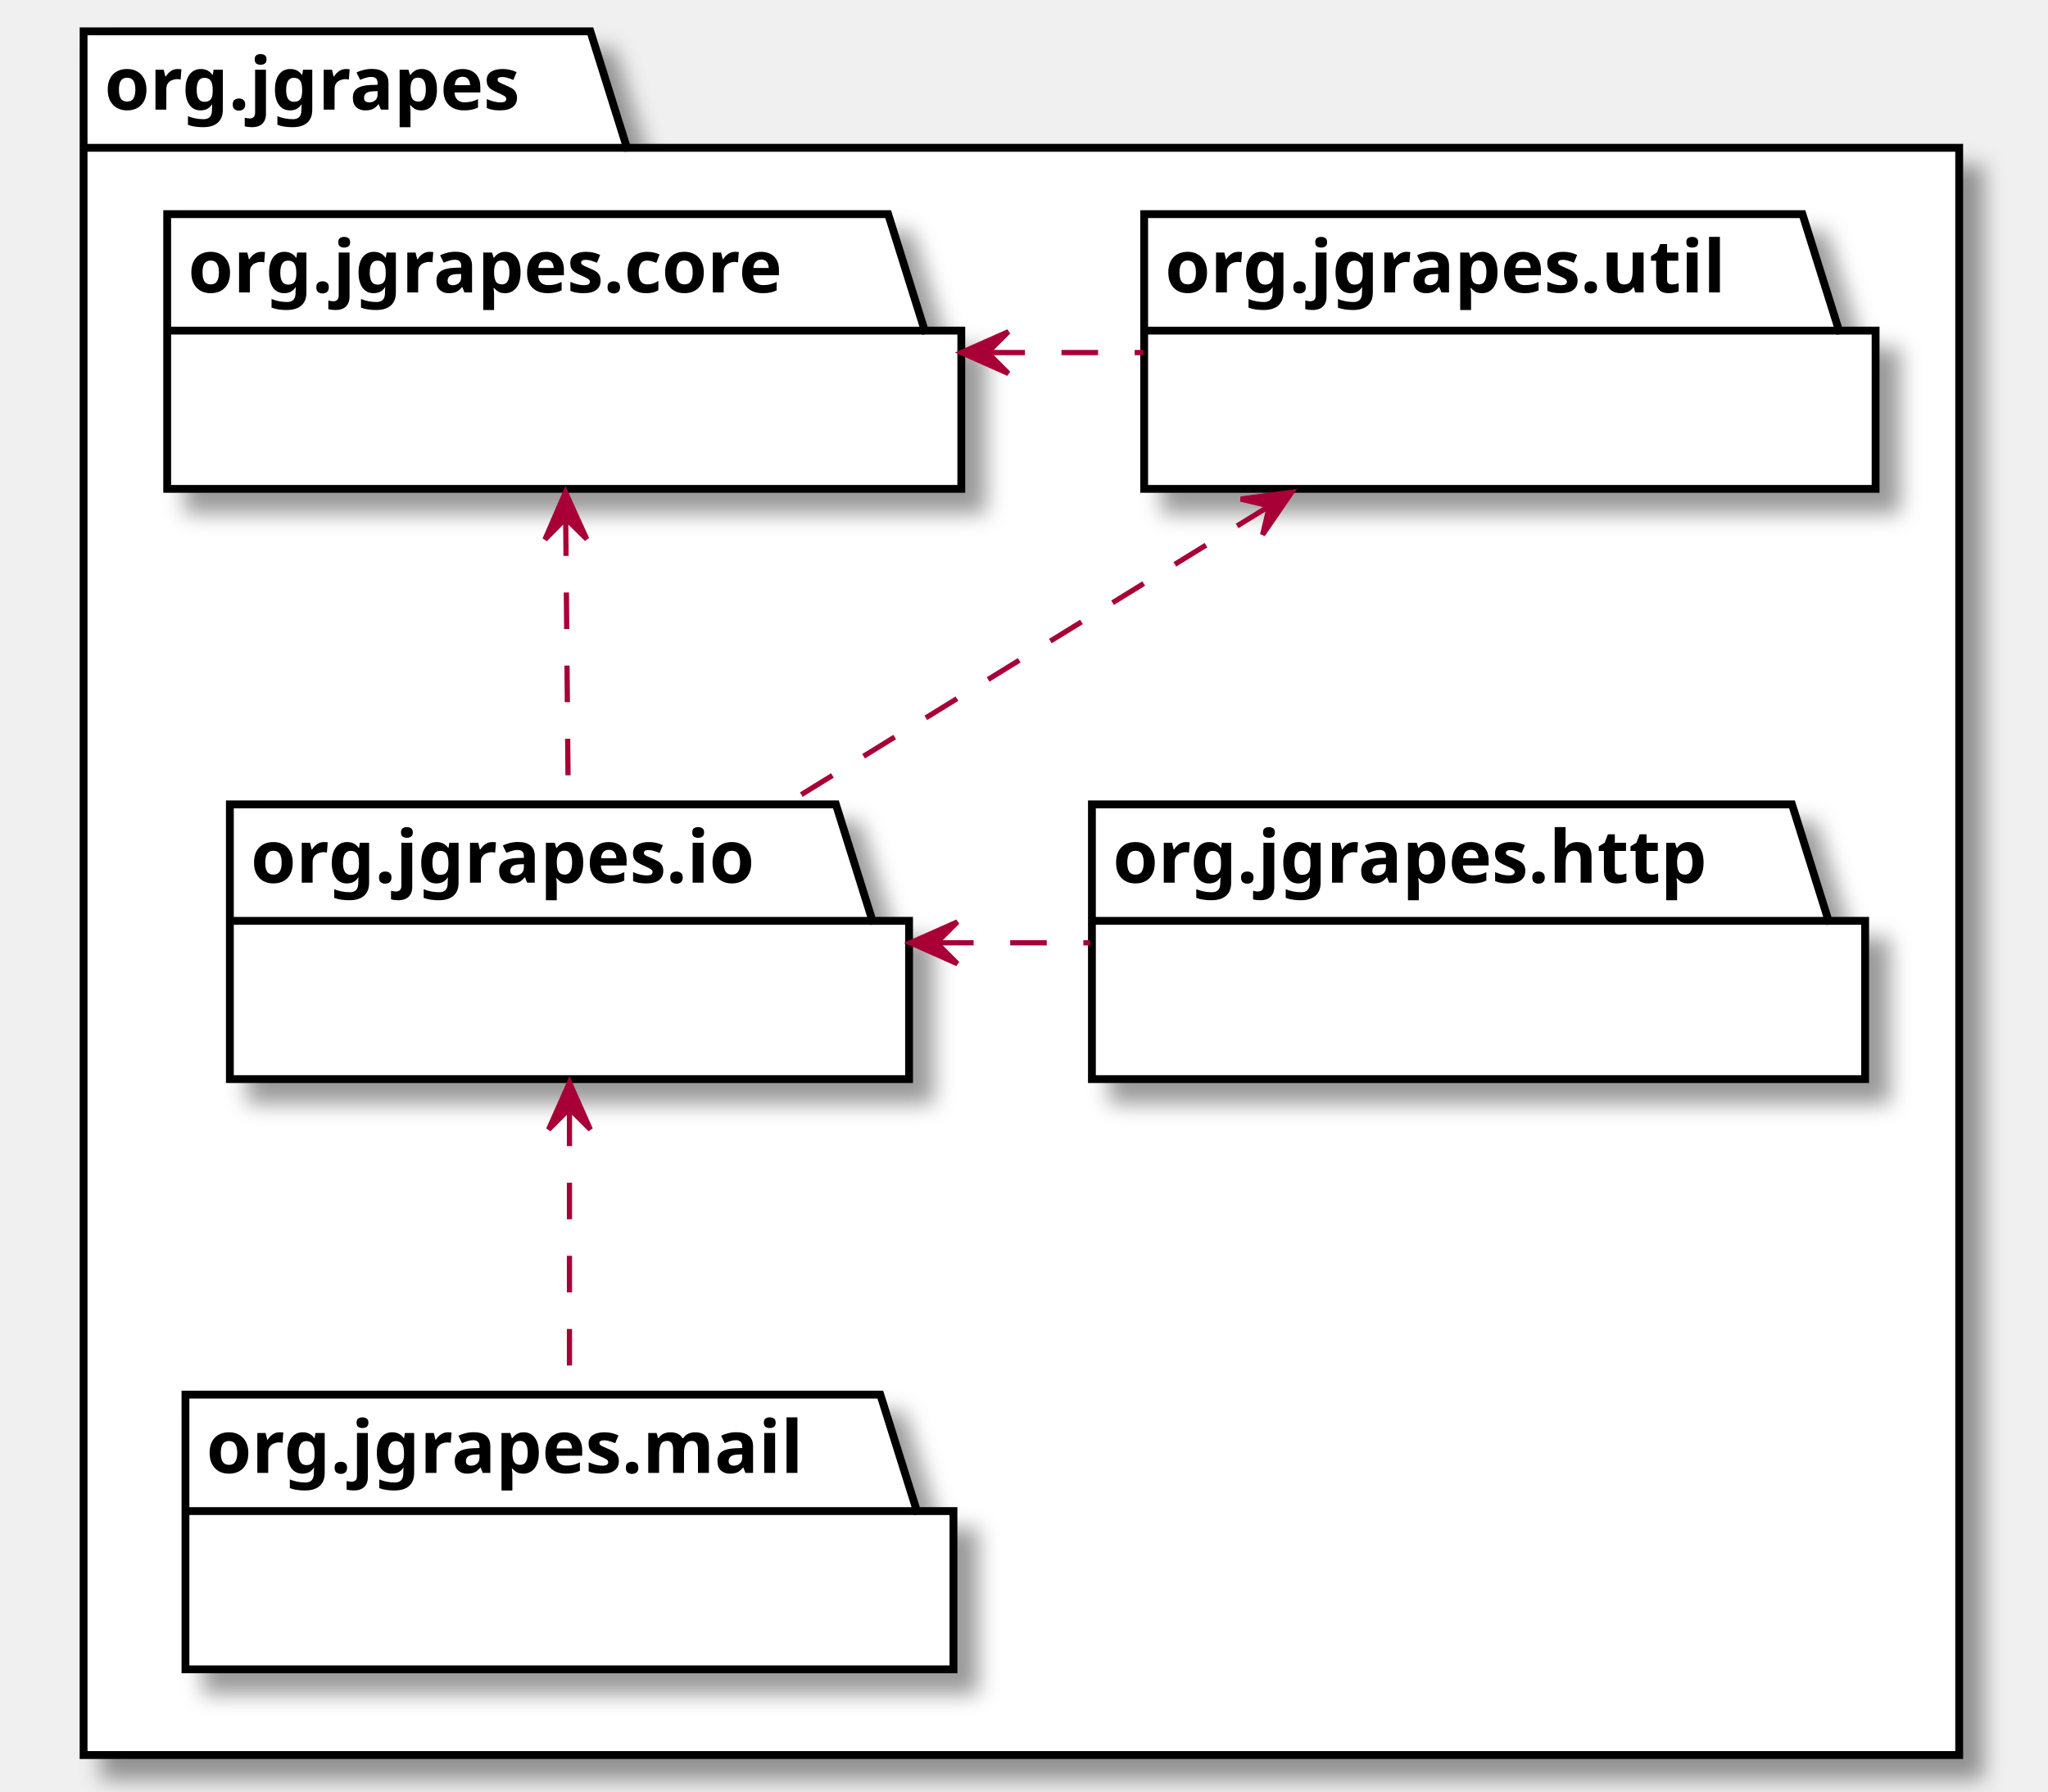
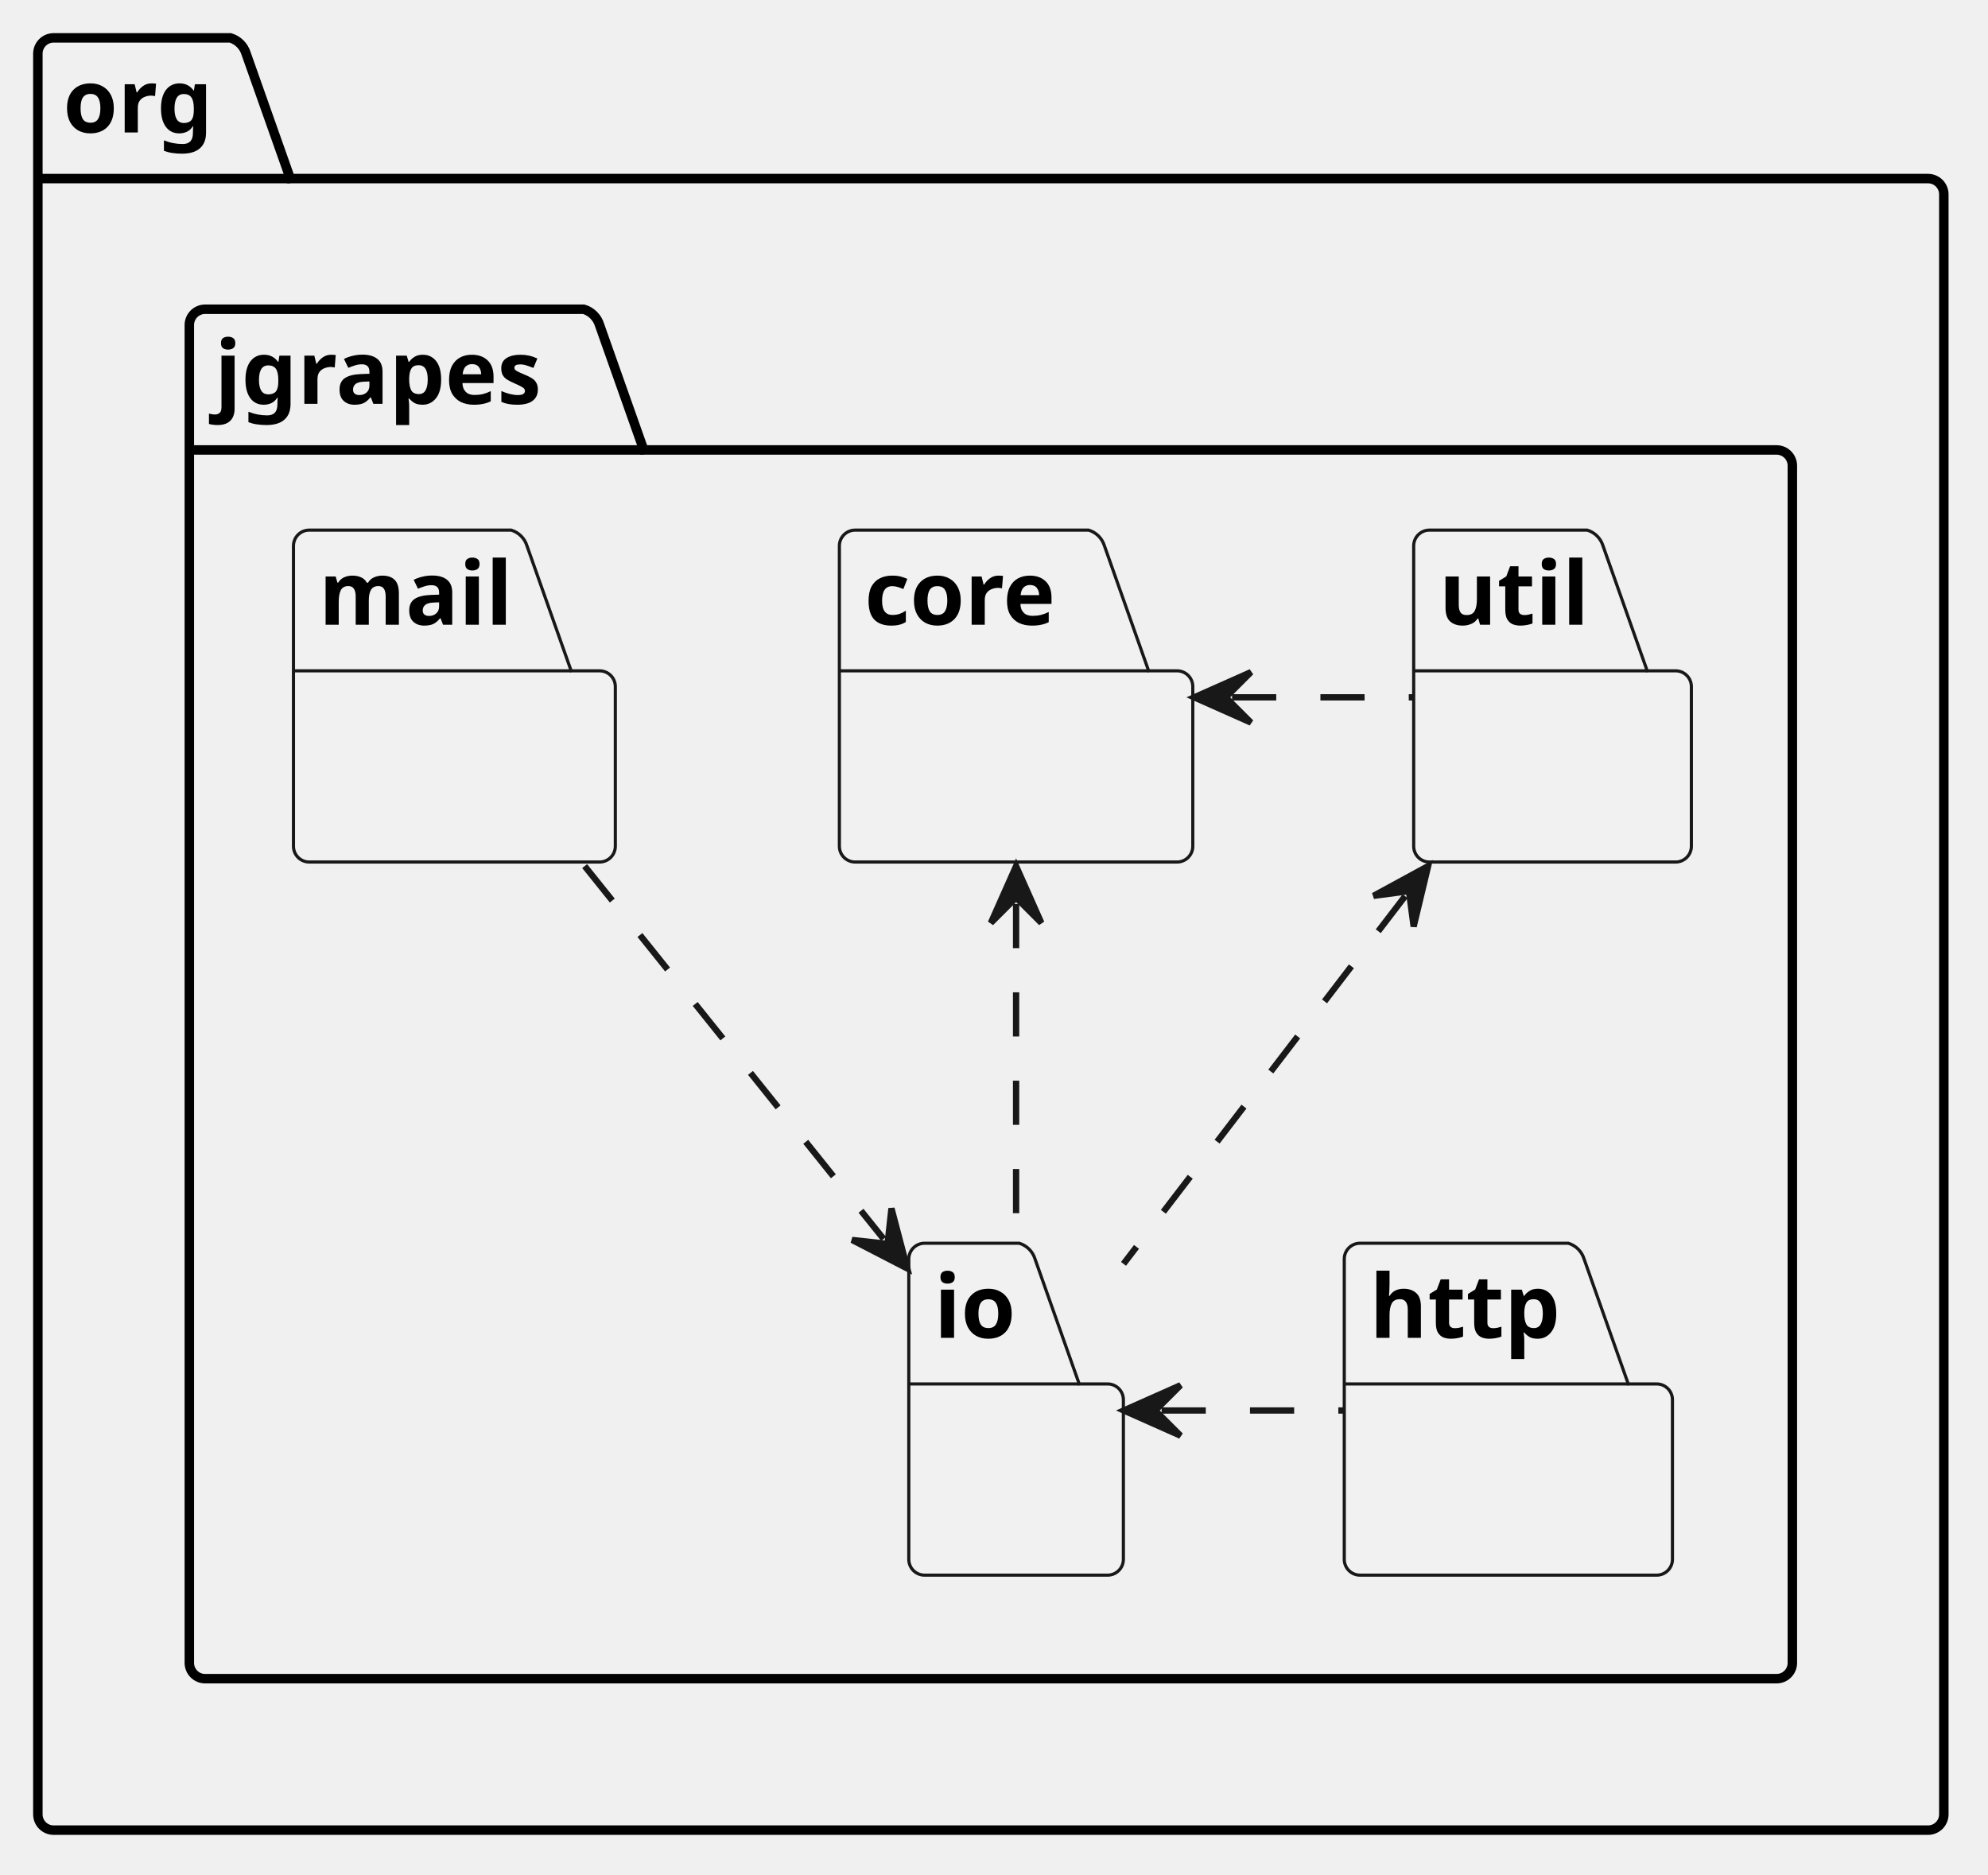
- <svg xmlns="http://www.w3.org/2000/svg" xmlns:xlink="http://www.w3.org/1999/xlink" contentScriptType="application/ecmascript" contentStyleType="text/css" height="343px" preserveAspectRatio="none" style="width:392px;height:343px;background:#FFFFFF;" version="1.1" viewBox="0 0 392 343" width="392px" zoomAndPan="magnify">
-   <defs>
-     <filter height="300%" id="f1dbipjvsyhic6" width="300%" x="-1" y="-1">
-       <feGaussianBlur result="blurOut" stdDeviation="2.0" />
-       <feColorMatrix in="blurOut" result="blurOut2" type="matrix" values="0 0 0 0 0 0 0 0 0 0 0 0 0 0 0 0 0 0 .4 0" />
-       <feOffset dx="4.0" dy="4.0" in="blurOut2" result="blurOut3" />
-       <feBlend in="SourceGraphic" in2="blurOut3" mode="normal" />
-     </filter>
-   </defs>
+ <svg xmlns="http://www.w3.org/2000/svg" xmlns:xlink="http://www.w3.org/1999/xlink" contentStyleType="text/css" height="297px" preserveAspectRatio="none" style="width:315px;height:297px;background:#FFFFFF;" version="1.1" viewBox="0 0 315 297" width="315px" zoomAndPan="magnify">
+   <defs />
  <g>
-     <polygon fill="#FFFFFF" filter="url(#f1dbipjvsyhic6)" points="16,6,113,6,120,28.297,375,28.297,375,336,16,336,16,6" style="stroke:#000000;stroke-width:1.5;" />
-     <line style="stroke:#000000;stroke-width:1.5;" x1="16" x2="120" y1="28.297" y2="28.297" />
-     <text fill="#000000" font-family="sans-serif" font-size="14" font-weight="bold" lengthAdjust="spacing" textLength="91" x="20" y="20.995">org.jgrapes</text>
+     <g id="cluster_org">
+       <path d="M8.5,6 L36.5,6 A3.75,3.75 0 0 1 39,8.5 L46,28.297 L305.5,28.297 A2.5,2.5 0 0 1 308,30.797 L308,287.5 A2.5,2.5 0 0 1 305.5,290 L8.5,290 A2.5,2.5 0 0 1 6,287.5 L6,8.5 A2.5,2.5 0 0 1 8.5,6 " fill="none" style="stroke:#000000;stroke-width:1.5;" />
+       <line style="stroke:#000000;stroke-width:1.5;" x1="6" x2="46" y1="28.297" y2="28.297" />
+       <text fill="#000000" font-family="sans-serif" font-size="14" font-weight="bold" lengthAdjust="spacing" textLength="27" x="10" y="20.995">org</text>
+     </g>
+     <g id="cluster_jgrapes">
+       <path d="M32.5,49 L92.5,49 A3.75,3.75 0 0 1 95,51.5 L102,71.297 L281.5,71.297 A2.5,2.5 0 0 1 284,73.797 L284,263.5 A2.5,2.5 0 0 1 281.5,266 L32.5,266 A2.5,2.5 0 0 1 30,263.5 L30,51.5 A2.5,2.5 0 0 1 32.5,49 " fill="none" style="stroke:#000000;stroke-width:1.5;" />
+       <line style="stroke:#000000;stroke-width:1.5;" x1="30" x2="102" y1="71.297" y2="71.297" />
+       <text fill="#000000" font-family="sans-serif" font-size="14" font-weight="bold" lengthAdjust="spacing" textLength="59" x="34" y="63.995">jgrapes</text>
+     </g>
    <a href="../core/package-summary.html" target="_parent" title="../core/package-summary.html" xlink:actuate="onRequest" xlink:href="../core/package-summary.html" xlink:show="new" xlink:title="../core/package-summary.html" xlink:type="simple">
-       <polygon fill="#FFFFFF" filter="url(#f1dbipjvsyhic6)" points="32,41,170,41,177,63.297,184,63.297,184,93.594,32,93.594,32,41" style="stroke:#000000;stroke-width:1.5;" />
-       <line style="stroke:#000000;stroke-width:1.5;" x1="32" x2="177" y1="63.297" y2="63.297" />
-       <text fill="#000000" font-family="sans-serif" font-size="14" font-weight="bold" lengthAdjust="spacing" textLength="132" x="36" y="55.995">org.jgrapes.core</text>
+       <path d="M135.5,84 L172.5,84 A3.75,3.75 0 0 1 175,86.5 L182,106.297 L186.5,106.297 A2.5,2.5 0 0 1 189,108.797 L189,134.094 A2.5,2.5 0 0 1 186.5,136.594 L135.5,136.594 A2.5,2.5 0 0 1 133,134.094 L133,86.5 A2.5,2.5 0 0 1 135.5,84 " fill="#F1F1F1" style="stroke:#181818;stroke-width:0.5;" />
+       <line style="stroke:#181818;stroke-width:0.5;" x1="133" x2="182" y1="106.297" y2="106.297" />
+       <text fill="#000000" font-family="sans-serif" font-size="14" font-weight="bold" lengthAdjust="spacing" textLength="36" x="137" y="98.995">core</text>
    </a>
    <a href="../util/package-summary.html" target="_parent" title="../util/package-summary.html" xlink:actuate="onRequest" xlink:href="../util/package-summary.html" xlink:show="new" xlink:title="../util/package-summary.html" xlink:type="simple">
-       <polygon fill="#FFFFFF" filter="url(#f1dbipjvsyhic6)" points="219,41,345,41,352,63.297,359,63.297,359,93.594,219,93.594,219,41" style="stroke:#000000;stroke-width:1.5;" />
-       <line style="stroke:#000000;stroke-width:1.5;" x1="219" x2="352" y1="63.297" y2="63.297" />
-       <text fill="#000000" font-family="sans-serif" font-size="14" font-weight="bold" lengthAdjust="spacing" textLength="120" x="223" y="55.995">org.jgrapes.util</text>
+       <path d="M226.5,84 L251.5,84 A3.75,3.75 0 0 1 254,86.5 L261,106.297 L265.5,106.297 A2.5,2.5 0 0 1 268,108.797 L268,134.094 A2.5,2.5 0 0 1 265.5,136.594 L226.5,136.594 A2.5,2.5 0 0 1 224,134.094 L224,86.5 A2.5,2.5 0 0 1 226.5,84 " fill="#F1F1F1" style="stroke:#181818;stroke-width:0.5;" />
+       <line style="stroke:#181818;stroke-width:0.5;" x1="224" x2="261" y1="106.297" y2="106.297" />
+       <text fill="#000000" font-family="sans-serif" font-size="14" font-weight="bold" lengthAdjust="spacing" textLength="24" x="228" y="98.995">util</text>
    </a>
    <a href="../io/package-summary.html" target="_parent" title="../io/package-summary.html" xlink:actuate="onRequest" xlink:href="../io/package-summary.html" xlink:show="new" xlink:title="../io/package-summary.html" xlink:type="simple">
-       <polygon fill="#FFFFFF" filter="url(#f1dbipjvsyhic6)" points="44,154,160,154,167,176.297,174,176.297,174,206.594,44,206.594,44,154" style="stroke:#000000;stroke-width:1.5;" />
-       <line style="stroke:#000000;stroke-width:1.5;" x1="44" x2="167" y1="176.297" y2="176.297" />
-       <text fill="#000000" font-family="sans-serif" font-size="14" font-weight="bold" lengthAdjust="spacing" textLength="110" x="48" y="168.995">org.jgrapes.io</text>
+       <path d="M146.5,197 L161.5,197 A3.75,3.75 0 0 1 164,199.5 L171,219.297 L175.5,219.297 A2.5,2.5 0 0 1 178,221.797 L178,247.094 A2.5,2.5 0 0 1 175.5,249.594 L146.5,249.594 A2.5,2.5 0 0 1 144,247.094 L144,199.5 A2.5,2.5 0 0 1 146.5,197 " fill="#F1F1F1" style="stroke:#181818;stroke-width:0.5;" />
+       <line style="stroke:#181818;stroke-width:0.5;" x1="144" x2="171" y1="219.297" y2="219.297" />
+       <text fill="#000000" font-family="sans-serif" font-size="14" font-weight="bold" lengthAdjust="spacing" textLength="14" x="148" y="211.995">io</text>
    </a>
    <a href="../http/package-summary.html" target="_parent" title="../http/package-summary.html" xlink:actuate="onRequest" xlink:href="../http/package-summary.html" xlink:show="new" xlink:title="../http/package-summary.html" xlink:type="simple">
-       <polygon fill="#FFFFFF" filter="url(#f1dbipjvsyhic6)" points="209,154,343,154,350,176.297,357,176.297,357,206.594,209,206.594,209,154" style="stroke:#000000;stroke-width:1.5;" />
-       <line style="stroke:#000000;stroke-width:1.5;" x1="209" x2="350" y1="176.297" y2="176.297" />
-       <text fill="#000000" font-family="sans-serif" font-size="14" font-weight="bold" lengthAdjust="spacing" textLength="128" x="213" y="168.995">org.jgrapes.http</text>
+       <path d="M215.5,197 L248.5,197 A3.75,3.75 0 0 1 251,199.5 L258,219.297 L262.5,219.297 A2.5,2.5 0 0 1 265,221.797 L265,247.094 A2.5,2.5 0 0 1 262.5,249.594 L215.5,249.594 A2.5,2.5 0 0 1 213,247.094 L213,199.5 A2.5,2.5 0 0 1 215.5,197 " fill="#F1F1F1" style="stroke:#181818;stroke-width:0.5;" />
+       <line style="stroke:#181818;stroke-width:0.5;" x1="213" x2="258" y1="219.297" y2="219.297" />
+       <text fill="#000000" font-family="sans-serif" font-size="14" font-weight="bold" lengthAdjust="spacing" textLength="32" x="217" y="211.995">http</text>
    </a>
    <a href="../mail/package-summary.html" target="_parent" title="../mail/package-summary.html" xlink:actuate="onRequest" xlink:href="../mail/package-summary.html" xlink:show="new" xlink:title="../mail/package-summary.html" xlink:type="simple">
-       <polygon fill="#FFFFFF" filter="url(#f1dbipjvsyhic6)" points="35.5,267,168.5,267,175.5,289.297,182.5,289.297,182.5,319.594,35.5,319.594,35.5,267" style="stroke:#000000;stroke-width:1.5;" />
-       <line style="stroke:#000000;stroke-width:1.5;" x1="35.5" x2="175.5" y1="289.297" y2="289.297" />
-       <text fill="#000000" font-family="sans-serif" font-size="14" font-weight="bold" lengthAdjust="spacing" textLength="127" x="39.5" y="281.995">org.jgrapes.mail</text>
+       <path d="M49,84 L81,84 A3.75,3.75 0 0 1 83.5,86.5 L90.5,106.297 L95,106.297 A2.5,2.5 0 0 1 97.5,108.797 L97.5,134.094 A2.5,2.5 0 0 1 95,136.594 L49,136.594 A2.5,2.5 0 0 1 46.5,134.094 L46.5,86.5 A2.5,2.5 0 0 1 49,84 " fill="#F1F1F1" style="stroke:#181818;stroke-width:0.5;" />
+       <line style="stroke:#181818;stroke-width:0.5;" x1="46.5" x2="90.5" y1="106.297" y2="106.297" />
+       <text fill="#000000" font-family="sans-serif" font-size="14" font-weight="bold" lengthAdjust="spacing" textLength="31" x="50.5" y="98.995">mail</text>
    </a>
-     <path d="M189.18,67.5 C199.08,67.5 208.97,67.5 218.87,67.5 " fill="none" id="org.jgrapes.core-backto-org.jgrapes.util" style="stroke:#A80036;stroke-width:1.0;stroke-dasharray:7.0,7.0;" />
-     <polygon fill="#A80036" points="184.01,67.5,193.01,71.5,189.01,67.5,193.01,63.5,184.01,67.5" style="stroke:#A80036;stroke-width:1.0;" />
-     <path d="M108.28,99.43 C108.43,116.59 108.62,137.67 108.77,153.89 " fill="none" id="org.jgrapes.core-backto-org.jgrapes.io" style="stroke:#A80036;stroke-width:1.0;stroke-dasharray:7.0,7.0;" />
-     <polygon fill="#A80036" points="108.23,94.24,104.307,103.274,108.273,99.24,112.307,103.205,108.23,94.24" style="stroke:#A80036;stroke-width:1.0;" />
-     <path d="M242.75,97.02 C214.27,114.58 178.08,136.9 150.52,153.89 " fill="none" id="org.jgrapes.util-backto-org.jgrapes.io" style="stroke:#A80036;stroke-width:1.0;stroke-dasharray:7.0,7.0;" />
-     <polygon fill="#A80036" points="247.25,94.24,237.488,95.541,242.989,96.856,241.674,102.358,247.25,94.24" style="stroke:#A80036;stroke-width:1.0;" />
-     <path d="M179.36,180.5 C189.12,180.5 198.89,180.5 208.66,180.5 " fill="none" id="org.jgrapes.io-backto-org.jgrapes.http" style="stroke:#A80036;stroke-width:1.0;stroke-dasharray:7.0,7.0;" />
-     <polygon fill="#A80036" points="174.25,180.5,183.25,184.5,179.25,180.5,183.25,176.5,174.25,180.5" style="stroke:#A80036;stroke-width:1.0;" />
-     <path d="M109,212.43 C109,229.59 109,250.67 109,266.89 " fill="none" id="org.jgrapes.io-backto-org.jgrapes.mail" style="stroke:#A80036;stroke-width:1.0;stroke-dasharray:7.0,7.0;" />
-     <polygon fill="#A80036" points="109,207.24,105,216.24,109,212.24,113,216.24,109,207.24" style="stroke:#A80036;stroke-width:1.0;" />
+     <g id="link_core_util">
+       <path codeLine="20" d="M195.22,110.5 C206.76,110.5 212.29,110.5 223.82,110.5 " fill="none" id="core-backto-util" style="stroke:#181818;stroke-width:1.0;stroke-dasharray:7.0,7.0;" />
+       <polygon fill="#181818" points="189.22,110.5,198.22,114.5,194.22,110.5,198.22,106.5,189.22,110.5" style="stroke:#181818;stroke-width:1.0;" />
+     </g>
+     <g id="link_core_io">
+       <path codeLine="21" d="M161,143.24 C161,161.18 161,178.99 161,196.89 " fill="none" id="core-backto-io" style="stroke:#181818;stroke-width:1.0;stroke-dasharray:7.0,7.0;" />
+       <polygon fill="#181818" points="161,137.24,157,146.24,161,142.24,165,146.24,161,137.24" style="stroke:#181818;stroke-width:1.0;" />
+     </g>
+     <g id="link_util_io">
+       <path codeLine="22" d="M222.642,142.004 C208.022,161.094 191.95,182.08 178.02,200.27 " fill="none" id="util-backto-io" style="stroke:#181818;stroke-width:1.0;stroke-dasharray:7.0,7.0;" />
+       <polygon fill="#181818" points="226.29,137.24,217.642,141.953,223.25,141.21,223.994,146.817,226.29,137.24" style="stroke:#181818;stroke-width:1.0;" />
+     </g>
+     <g id="link_io_http">
+       <path codeLine="23" d="M184.06,223.5 C195.65,223.5 201.23,223.5 212.82,223.5 " fill="none" id="io-backto-http" style="stroke:#181818;stroke-width:1.0;stroke-dasharray:7.0,7.0;" />
+       <polygon fill="#181818" points="178.06,223.5,187.06,227.5,183.06,223.5,187.06,219.5,178.06,223.5" style="stroke:#181818;stroke-width:1.0;" />
+     </g>
+     <g id="link_mail_io">
+       <path codeLine="24" d="M92.64,137.24 C108.15,156.59 125.398,178.088 140.008,196.318 " fill="none" id="mail-to-io" style="stroke:#181818;stroke-width:1.0;stroke-dasharray:7.0,7.0;" />
+       <polygon fill="#181818" points="143.76,201,141.253,191.476,140.633,197.098,135.01,196.479,143.76,201" style="stroke:#181818;stroke-width:1.0;" />
+     </g>
  </g>
</svg>
